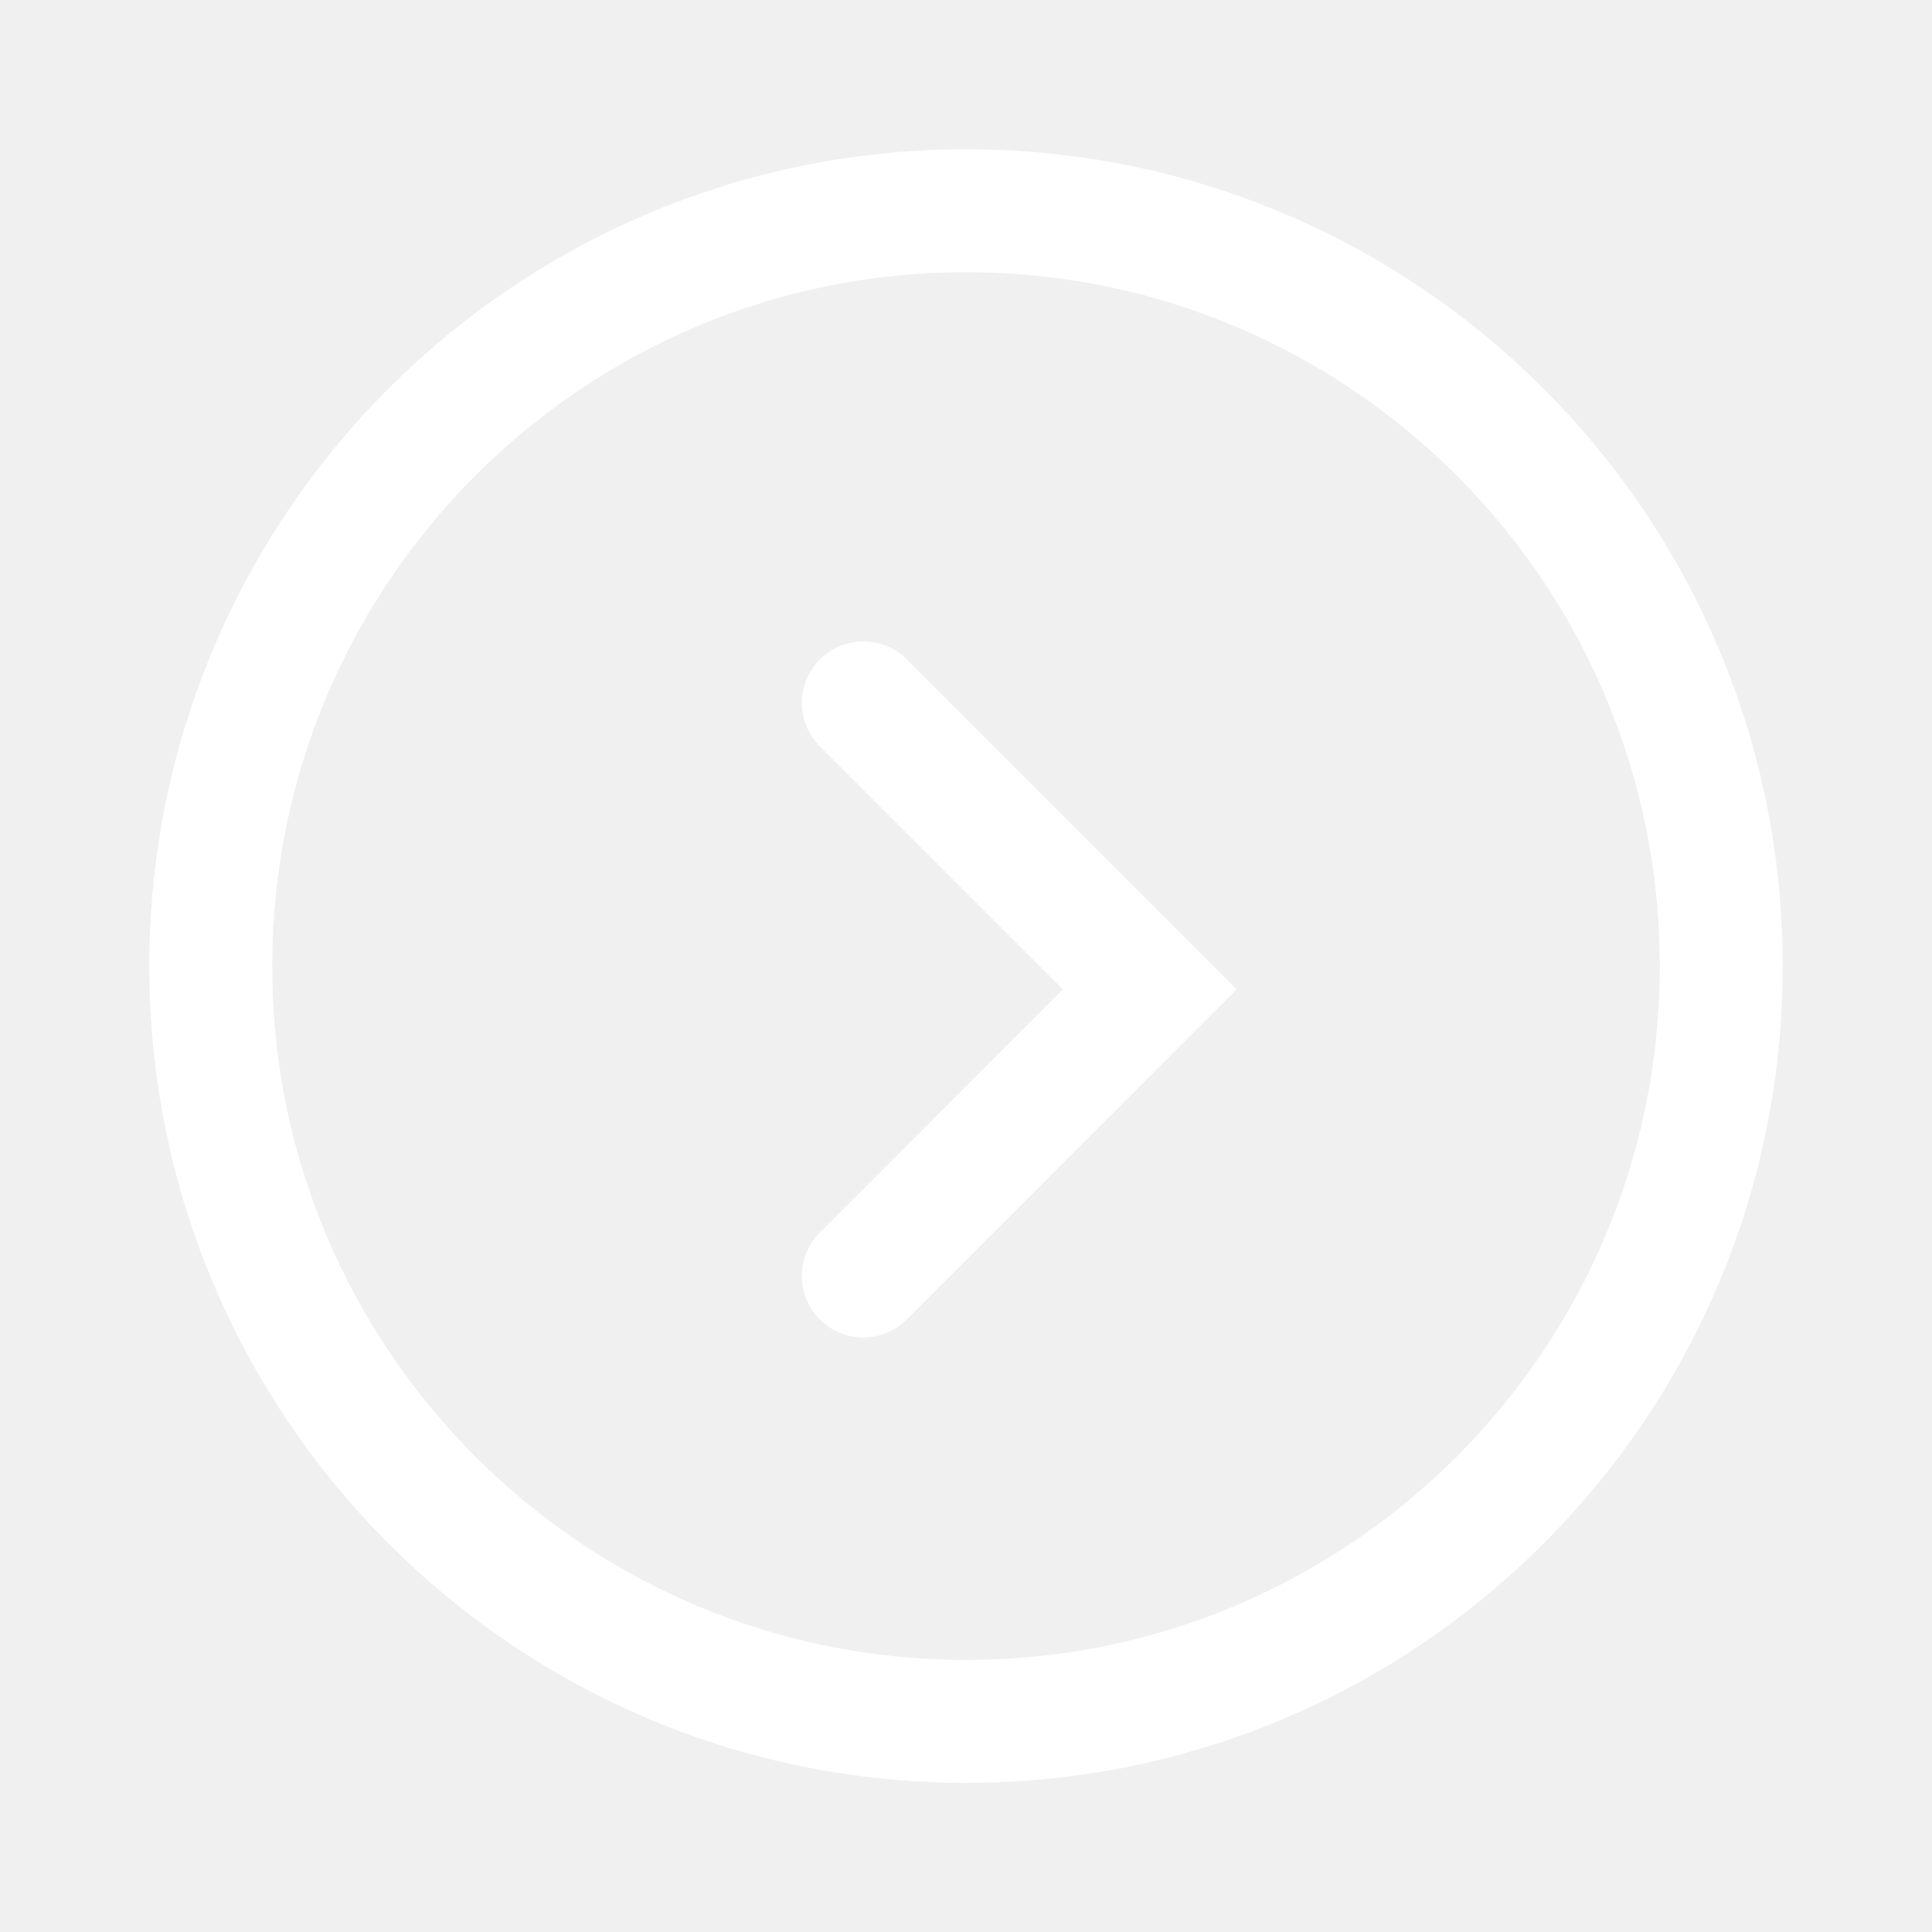
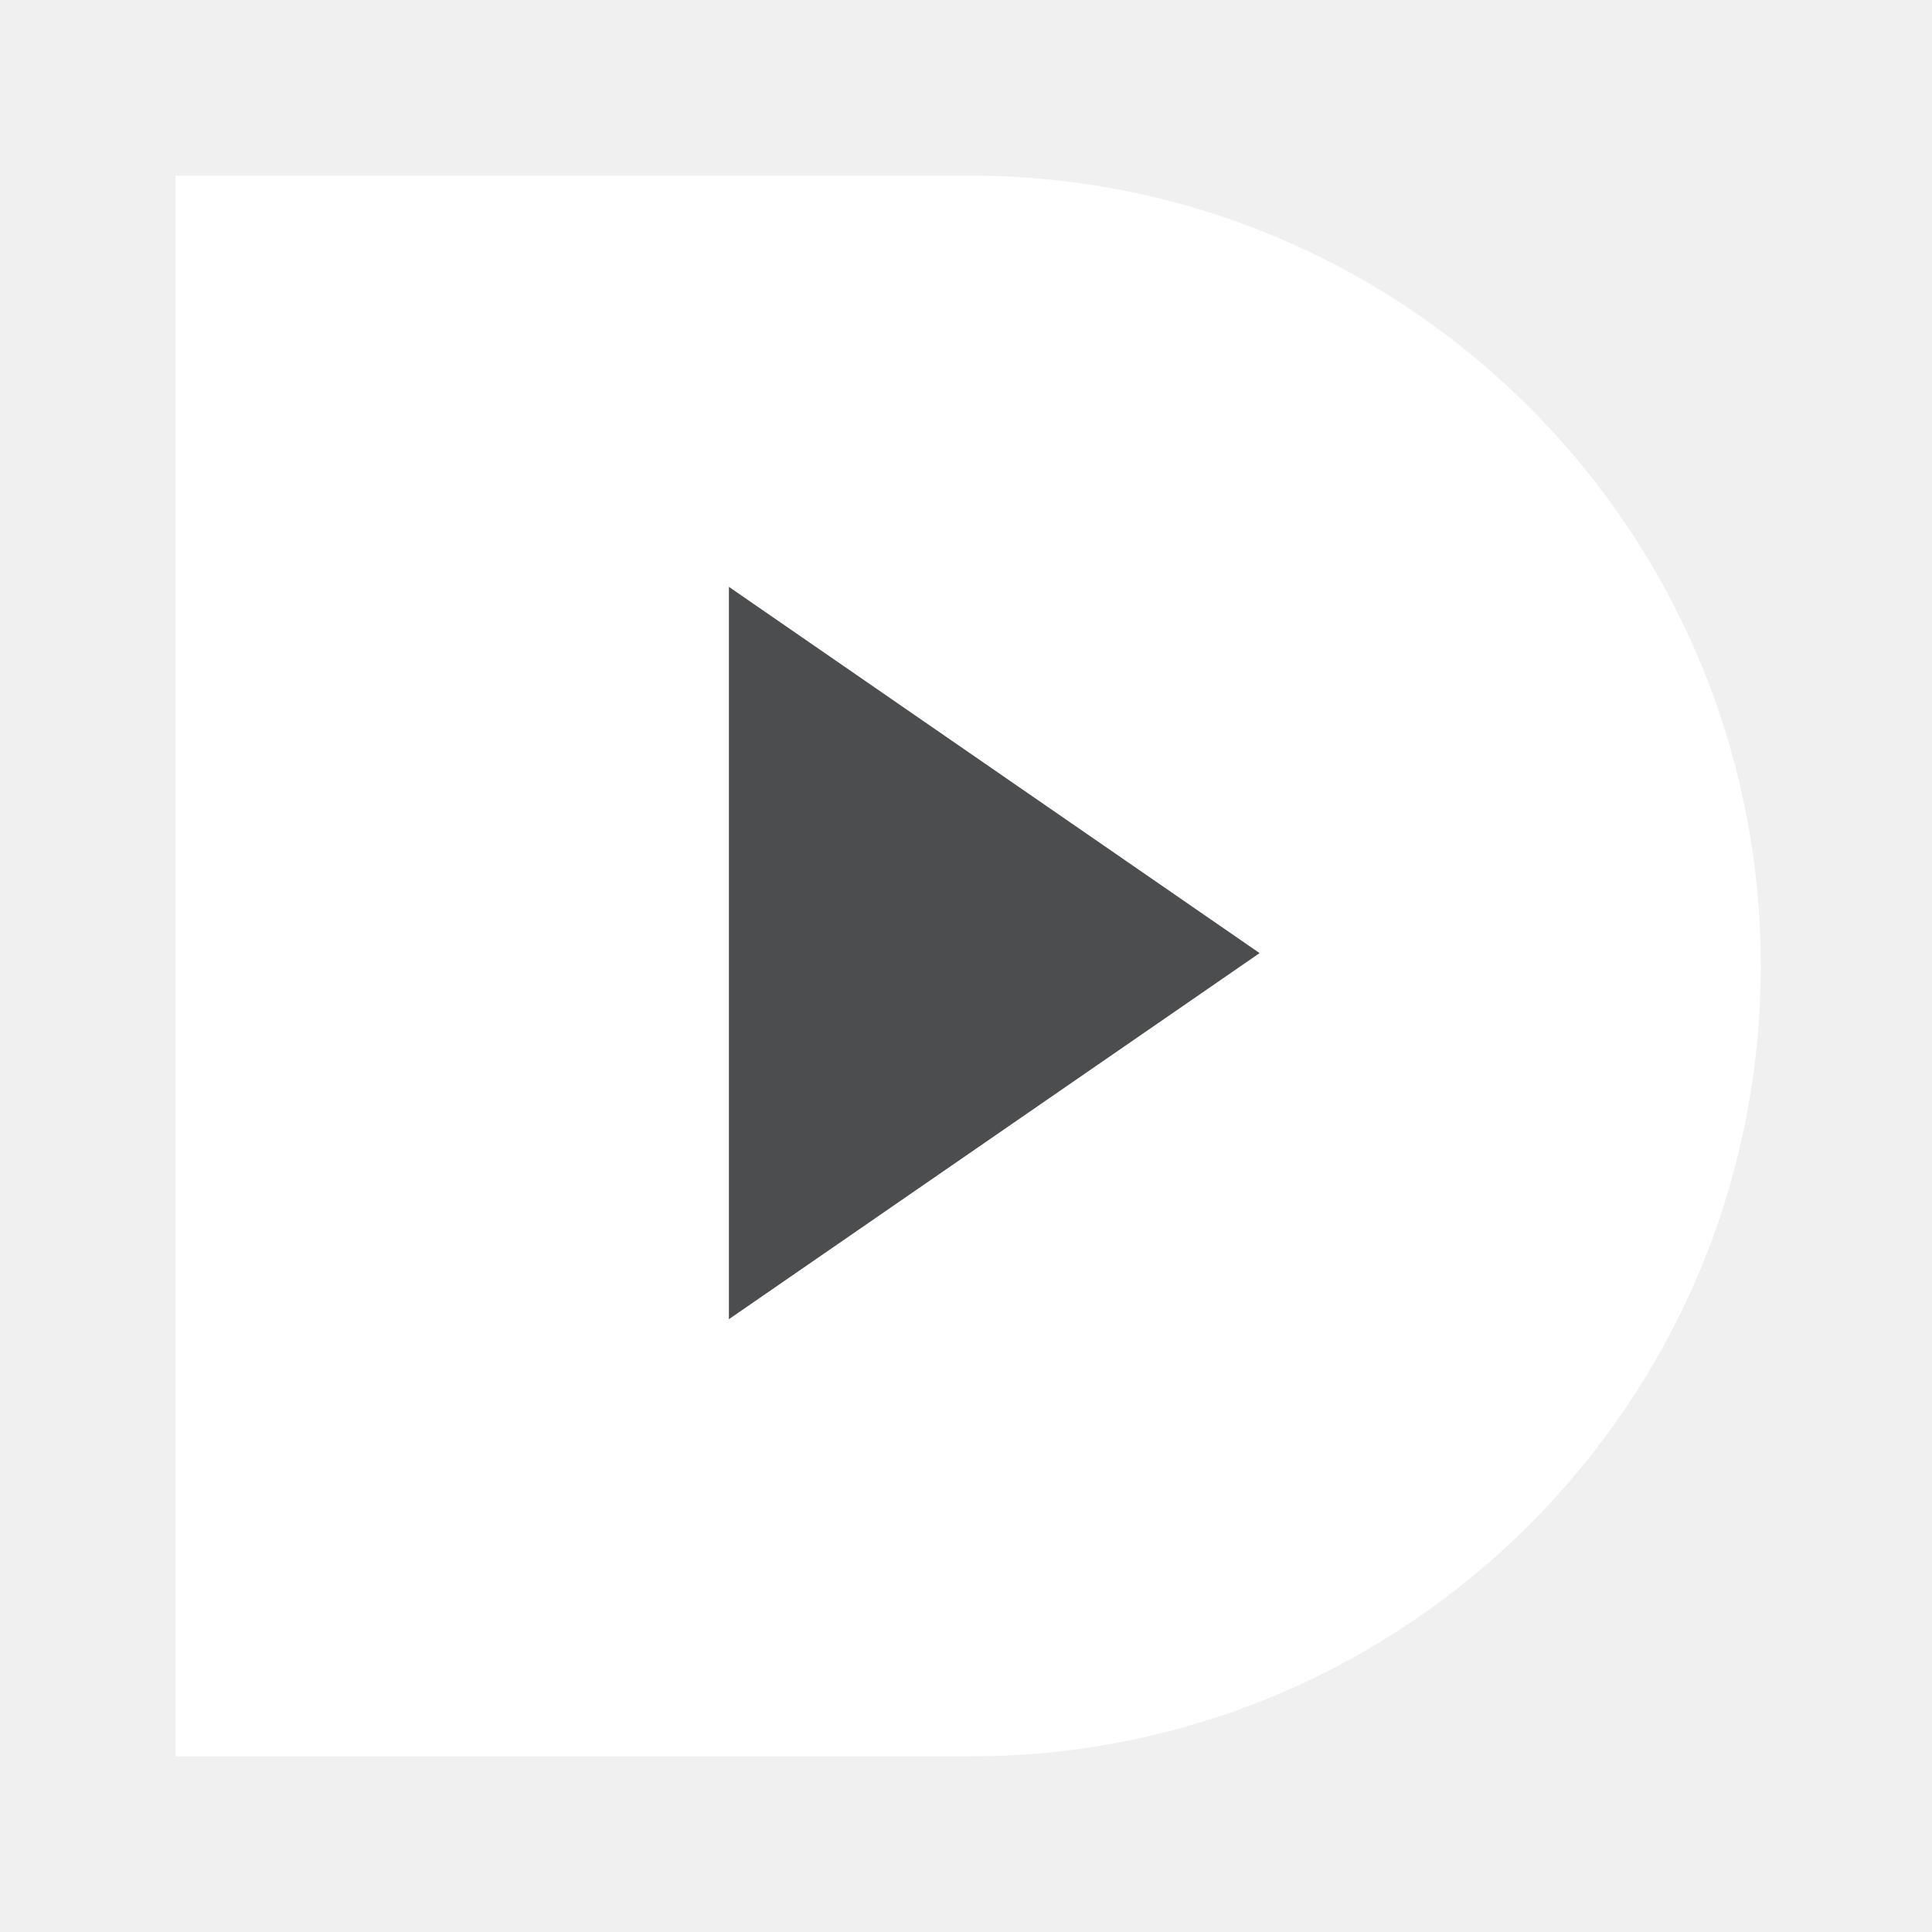
- <svg xmlns="http://www.w3.org/2000/svg" version="1.1" id="Icon" width="55" height="55" viewBox="-4.25 -4.25 55 55" overflow="visible" xml:space="preserve">
-   <path fill="none" stroke="#FFFFFF" stroke-width="3.5" d="M23.252,44.754c-11.875,0-21.502-9.629-21.502-21.5  c0-11.875,9.627-21.504,21.502-21.504S44.75,11.379,44.75,23.254C44.75,35.125,35.127,44.754,23.252,44.754z" />
-   <polyline fill="none" stroke="#FFFFFF" stroke-width="3.5" stroke-linecap="round" points="20.328,32.075 28.484,23.915   20.328,15.76 " />
+ <svg xmlns="http://www.w3.org/2000/svg" enable-background="new 0 0 55 55" height="55px" version="1.1" viewBox="0 0 55 55" width="55px" x="0px" xml:space="preserve" y="0px">
+   <g display="block" id="go-next">
+     <g display="inline">
+       <path d="M27.623,50c12.428,0,22.502-10.076,22.502-22.502C50.125,15.076,40.051,5,27.623,5H5v45H27.623z" fill="#FFFFFF" />
+       <g>
+         <polygon fill="#4C4D4F" points="20.75,16.706 35.858,27.133 20.75,37.555    " />
+       </g>
+     </g>
+   </g>
</svg>
